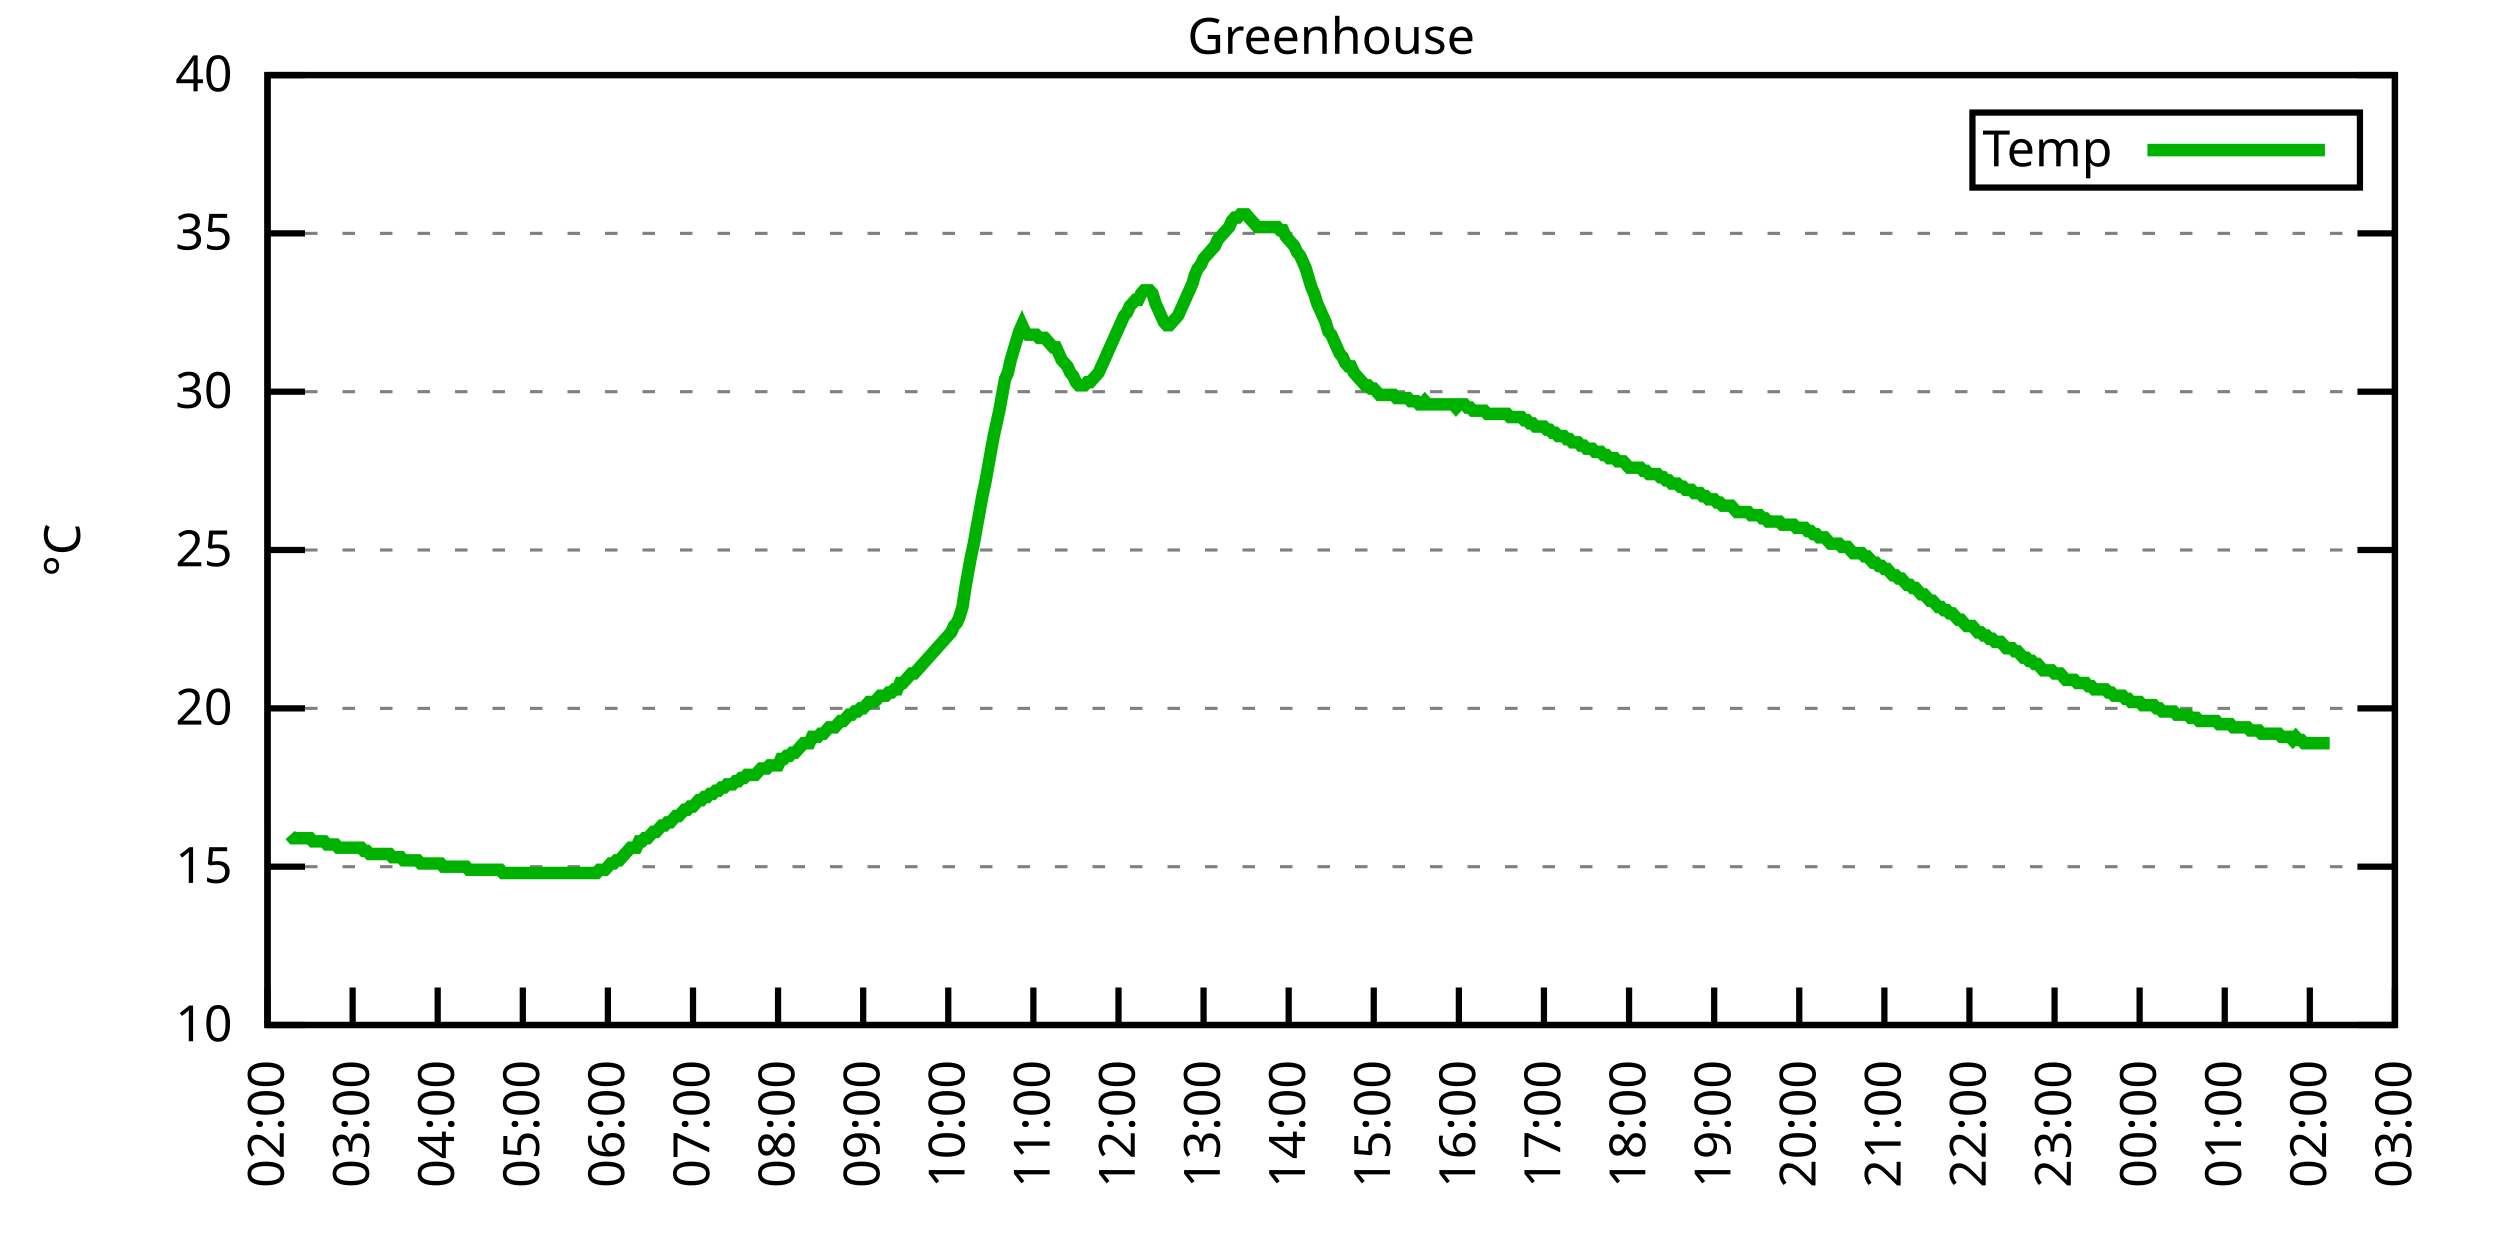
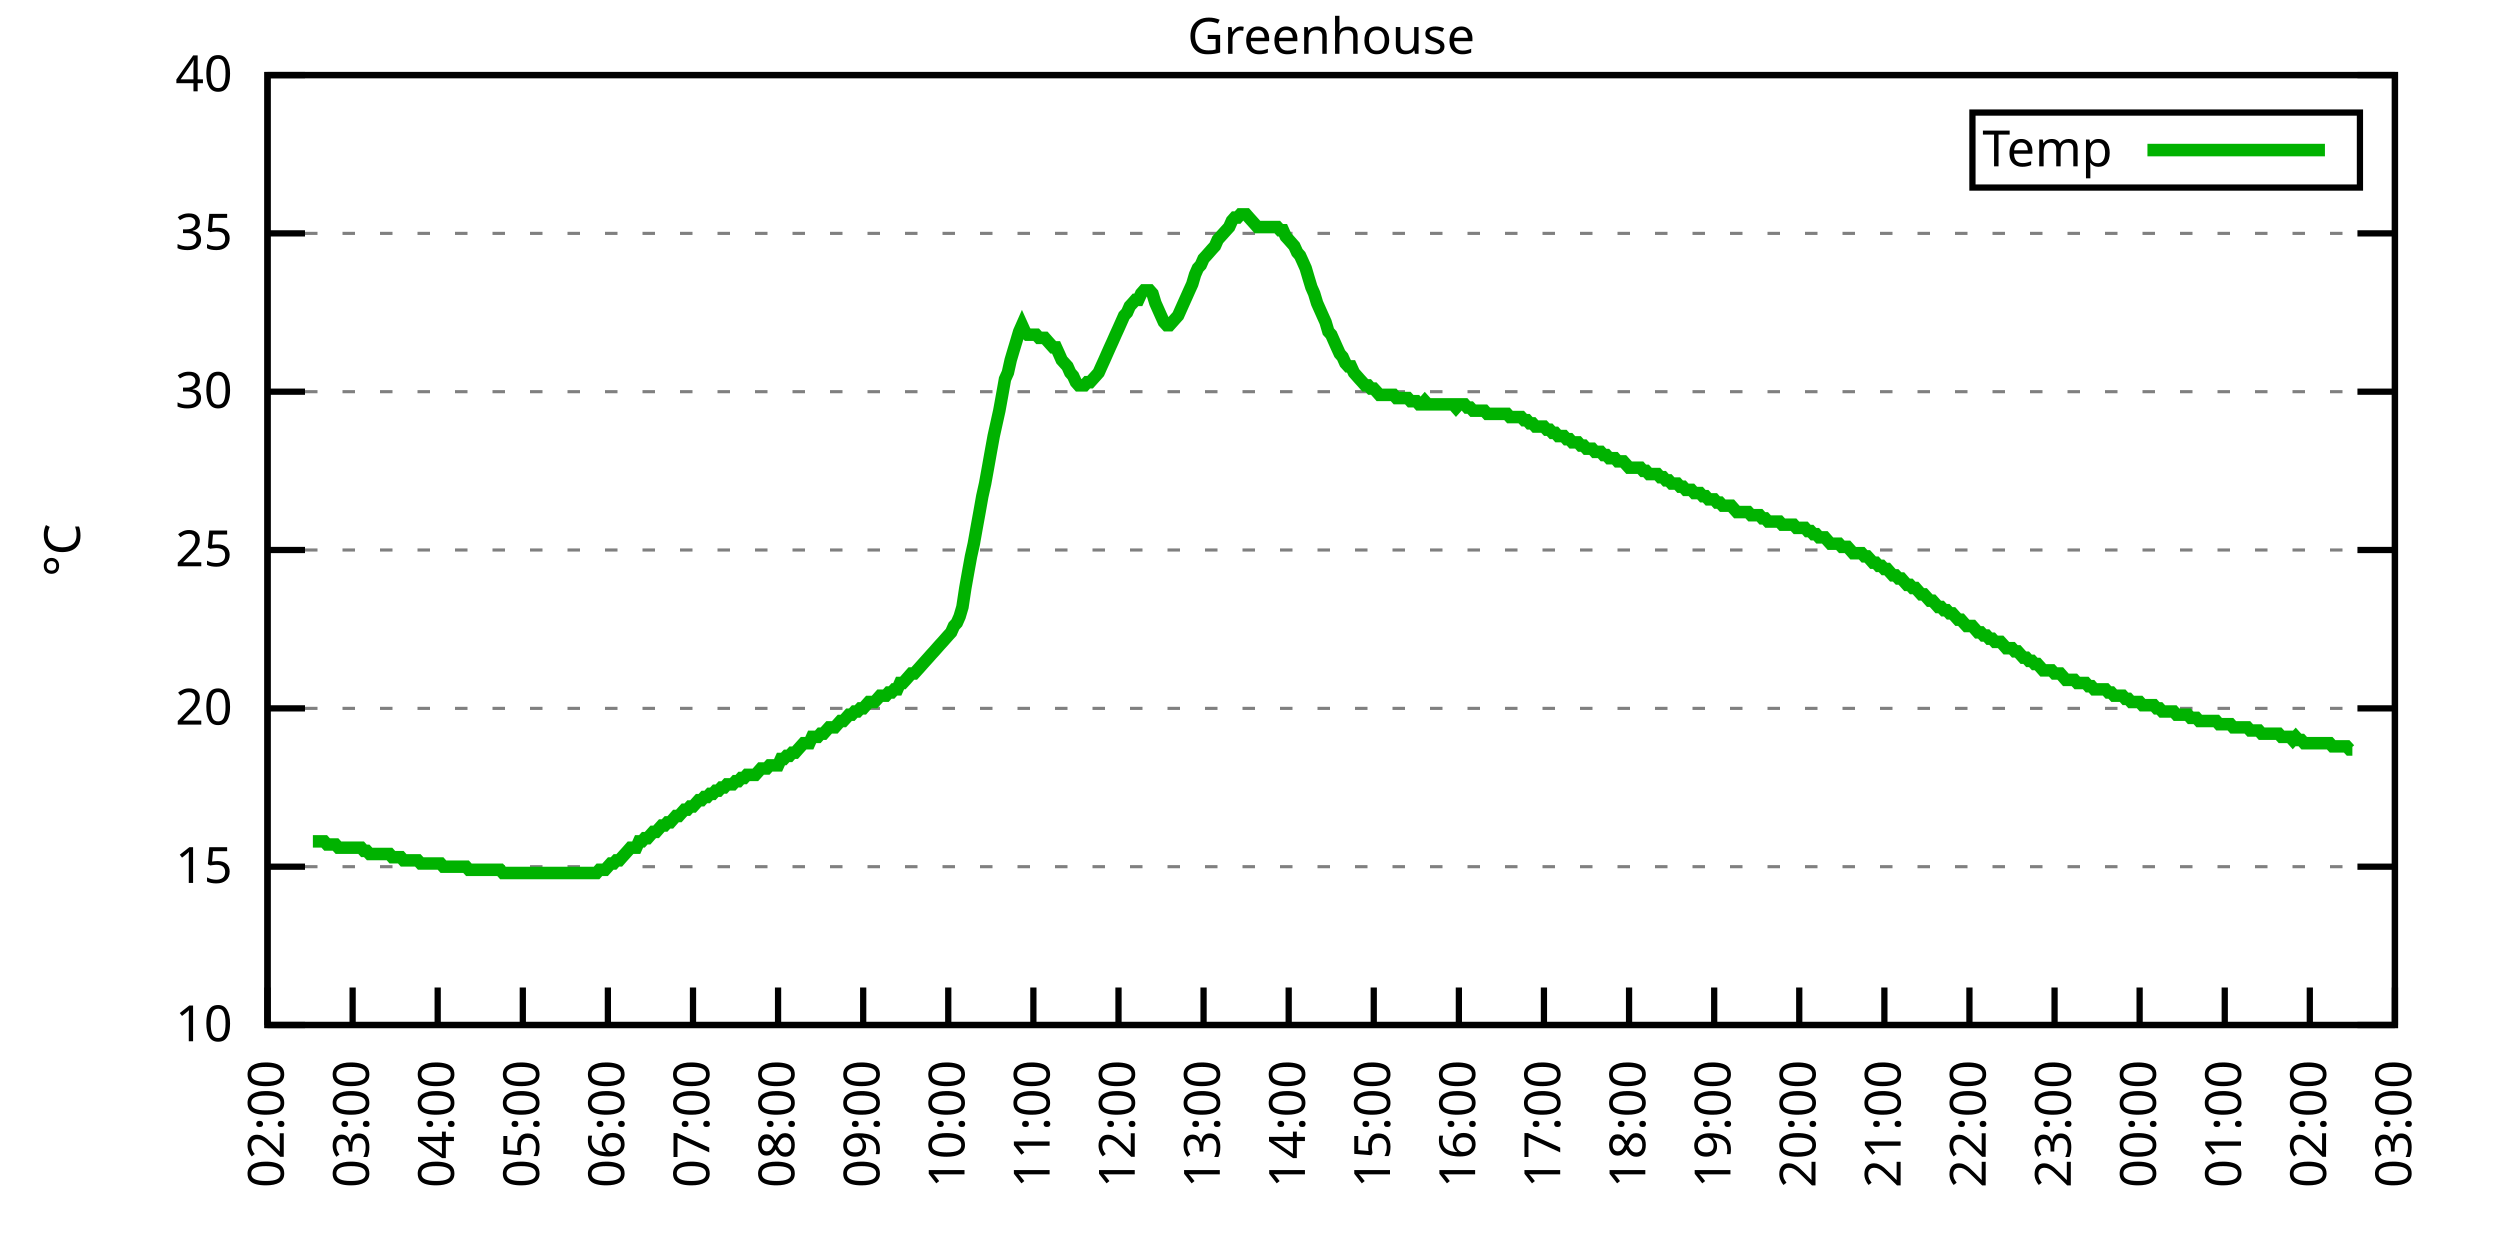
<svg xmlns="http://www.w3.org/2000/svg" xmlns:xlink="http://www.w3.org/1999/xlink" width="400" height="200" viewBox="0 0 400 200">
  <g id="gnuplot_canvas">
    <rect x="0" y="0" width="400" height="200" fill="none" />
    <defs>
      <circle id="gpDot" r="0.5" stroke-width="0.5" stroke="currentColor" />
      <path id="gpPt0" stroke-width="0.333" stroke="currentColor" d="M-1,0 h2 M0,-1 v2" />
      <path id="gpPt1" stroke-width="0.333" stroke="currentColor" d="M-1,-1 L1,1 M1,-1 L-1,1" />
      <path id="gpPt2" stroke-width="0.333" stroke="currentColor" d="M-1,0 L1,0 M0,-1 L0,1 M-1,-1 L1,1 M-1,1 L1,-1" />
      <rect id="gpPt3" stroke-width="0.333" stroke="currentColor" x="-1" y="-1" width="2" height="2" />
      <rect id="gpPt4" stroke-width="0.333" stroke="currentColor" fill="currentColor" x="-1" y="-1" width="2" height="2" />
      <circle id="gpPt5" stroke-width="0.333" stroke="currentColor" cx="0" cy="0" r="1" />
      <use xlink:href="#gpPt5" id="gpPt6" fill="currentColor" stroke="none" />
      <path id="gpPt7" stroke-width="0.333" stroke="currentColor" d="M0,-1.33 L-1.33,0.67 L1.33,0.67 z" />
      <use xlink:href="#gpPt7" id="gpPt8" fill="currentColor" stroke="none" />
      <use xlink:href="#gpPt7" id="gpPt9" stroke="currentColor" transform="rotate(180)" />
      <use xlink:href="#gpPt9" id="gpPt10" fill="currentColor" stroke="none" />
      <use xlink:href="#gpPt3" id="gpPt11" stroke="currentColor" transform="rotate(45)" />
      <use xlink:href="#gpPt11" id="gpPt12" fill="currentColor" stroke="none" />
      <path id="gpPt13" stroke-width="0.333" stroke="currentColor" d="M0,1.330 L1.265,0.411 L0.782,-1.067 L-0.782,-1.076 L-1.265,0.411 z" />
      <use xlink:href="#gpPt13" id="gpPt14" fill="currentColor" stroke="none" />
      <filter id="textbox" filterUnits="objectBoundingBox" x="0" y="0" height="1" width="1">
        <feFlood flood-color="white" flood-opacity="1" result="bgnd" />
        <feComposite in="SourceGraphic" in2="bgnd" operator="atop" />
      </filter>
      <filter id="greybox" filterUnits="objectBoundingBox" x="0" y="0" height="1" width="1">
        <feFlood flood-color="lightgrey" flood-opacity="1" result="grey" />
        <feComposite in="SourceGraphic" in2="grey" operator="atop" />
      </filter>
    </defs>
    <g fill="none" color="white" stroke="currentColor" stroke-width="1.00" stroke-linecap="butt" stroke-linejoin="miter">
</g>
    <g fill="none" color="black" stroke="currentColor" stroke-width="1.00" stroke-linecap="butt" stroke-linejoin="miter">
      <g stroke="none" shape-rendering="crispEdges">
        <polygon fill="rgb(255, 255, 255)" points="42.80,164.00 383.18,164.00 383.18,12.02 42.80,12.02 " />
      </g>
    </g>
    <g fill="none" color="black" stroke="currentColor" stroke-width="1.00" stroke-linecap="butt" stroke-linejoin="miter">
</g>
    <g fill="none" color="black" stroke="black" stroke-width="0.50" stroke-linecap="butt" stroke-linejoin="miter">
</g>
    <g fill="none" color="gray" stroke="currentColor" stroke-width="0.50" stroke-linecap="butt" stroke-linejoin="miter">
      <path stroke="gray" stroke-dasharray="2,4" class="gridline" d="M42.80,164.00 L383.19,164.00  " />
    </g>
    <g fill="none" color="gray" stroke="gray" stroke-width="1.00" stroke-linecap="butt" stroke-linejoin="miter">
</g>
    <g fill="none" color="black" stroke="currentColor" stroke-width="1.00" stroke-linecap="butt" stroke-linejoin="miter">
      <path stroke="black" d="M42.80,164.00 L48.80,164.00 M383.19,164.00 L377.19,164.00  " />
      <g transform="translate(37.20,166.60)" stroke="none" fill="black" font-family="Sans" font-size="8.00" text-anchor="end">
        <text>
          <tspan font-family="Sans"> 10</tspan>
        </text>
      </g>
    </g>
    <g fill="none" color="black" stroke="currentColor" stroke-width="1.00" stroke-linecap="butt" stroke-linejoin="miter">
</g>
    <g fill="none" color="black" stroke="black" stroke-width="0.50" stroke-linecap="butt" stroke-linejoin="miter">
</g>
    <g fill="none" color="gray" stroke="currentColor" stroke-width="0.50" stroke-linecap="butt" stroke-linejoin="miter">
      <path stroke="gray" stroke-dasharray="2,4" class="gridline" d="M42.80,138.67 L383.19,138.67  " />
    </g>
    <g fill="none" color="gray" stroke="gray" stroke-width="1.00" stroke-linecap="butt" stroke-linejoin="miter">
</g>
    <g fill="none" color="black" stroke="currentColor" stroke-width="1.00" stroke-linecap="butt" stroke-linejoin="miter">
      <path stroke="black" d="M42.80,138.67 L48.80,138.67 M383.19,138.67 L377.19,138.67  " />
      <g transform="translate(37.20,141.27)" stroke="none" fill="black" font-family="Sans" font-size="8.00" text-anchor="end">
        <text>
          <tspan font-family="Sans"> 15</tspan>
        </text>
      </g>
    </g>
    <g fill="none" color="black" stroke="currentColor" stroke-width="1.00" stroke-linecap="butt" stroke-linejoin="miter">
</g>
    <g fill="none" color="black" stroke="black" stroke-width="0.50" stroke-linecap="butt" stroke-linejoin="miter">
</g>
    <g fill="none" color="gray" stroke="currentColor" stroke-width="0.50" stroke-linecap="butt" stroke-linejoin="miter">
      <path stroke="gray" stroke-dasharray="2,4" class="gridline" d="M42.80,113.34 L383.19,113.34  " />
    </g>
    <g fill="none" color="gray" stroke="gray" stroke-width="1.00" stroke-linecap="butt" stroke-linejoin="miter">
</g>
    <g fill="none" color="black" stroke="currentColor" stroke-width="1.00" stroke-linecap="butt" stroke-linejoin="miter">
      <path stroke="black" d="M42.80,113.34 L48.80,113.34 M383.19,113.34 L377.19,113.34  " />
      <g transform="translate(37.20,115.94)" stroke="none" fill="black" font-family="Sans" font-size="8.00" text-anchor="end">
        <text>
          <tspan font-family="Sans"> 20</tspan>
        </text>
      </g>
    </g>
    <g fill="none" color="black" stroke="currentColor" stroke-width="1.00" stroke-linecap="butt" stroke-linejoin="miter">
</g>
    <g fill="none" color="black" stroke="black" stroke-width="0.50" stroke-linecap="butt" stroke-linejoin="miter">
</g>
    <g fill="none" color="gray" stroke="currentColor" stroke-width="0.50" stroke-linecap="butt" stroke-linejoin="miter">
      <path stroke="gray" stroke-dasharray="2,4" class="gridline" d="M42.80,88.00 L383.19,88.00  " />
    </g>
    <g fill="none" color="gray" stroke="gray" stroke-width="1.00" stroke-linecap="butt" stroke-linejoin="miter">
</g>
    <g fill="none" color="black" stroke="currentColor" stroke-width="1.00" stroke-linecap="butt" stroke-linejoin="miter">
      <path stroke="black" d="M42.80,88.00 L48.80,88.00 M383.19,88.00 L377.19,88.00  " />
      <g transform="translate(37.20,90.60)" stroke="none" fill="black" font-family="Sans" font-size="8.00" text-anchor="end">
        <text>
          <tspan font-family="Sans"> 25</tspan>
        </text>
      </g>
    </g>
    <g fill="none" color="black" stroke="currentColor" stroke-width="1.00" stroke-linecap="butt" stroke-linejoin="miter">
</g>
    <g fill="none" color="black" stroke="black" stroke-width="0.50" stroke-linecap="butt" stroke-linejoin="miter">
</g>
    <g fill="none" color="gray" stroke="currentColor" stroke-width="0.50" stroke-linecap="butt" stroke-linejoin="miter">
      <path stroke="gray" stroke-dasharray="2,4" class="gridline" d="M42.80,62.67 L383.19,62.67  " />
    </g>
    <g fill="none" color="gray" stroke="gray" stroke-width="1.00" stroke-linecap="butt" stroke-linejoin="miter">
</g>
    <g fill="none" color="black" stroke="currentColor" stroke-width="1.00" stroke-linecap="butt" stroke-linejoin="miter">
      <path stroke="black" d="M42.80,62.67 L48.80,62.67 M383.19,62.67 L377.19,62.67  " />
      <g transform="translate(37.20,65.27)" stroke="none" fill="black" font-family="Sans" font-size="8.00" text-anchor="end">
        <text>
          <tspan font-family="Sans"> 30</tspan>
        </text>
      </g>
    </g>
    <g fill="none" color="black" stroke="currentColor" stroke-width="1.00" stroke-linecap="butt" stroke-linejoin="miter">
</g>
    <g fill="none" color="black" stroke="black" stroke-width="0.50" stroke-linecap="butt" stroke-linejoin="miter">
</g>
    <g fill="none" color="gray" stroke="currentColor" stroke-width="0.50" stroke-linecap="butt" stroke-linejoin="miter">
      <path stroke="gray" stroke-dasharray="2,4" class="gridline" d="M42.80,37.34 L383.19,37.34  " />
    </g>
    <g fill="none" color="gray" stroke="gray" stroke-width="1.00" stroke-linecap="butt" stroke-linejoin="miter">
</g>
    <g fill="none" color="black" stroke="currentColor" stroke-width="1.00" stroke-linecap="butt" stroke-linejoin="miter">
      <path stroke="black" d="M42.80,37.34 L48.80,37.34 M383.19,37.34 L377.19,37.34  " />
      <g transform="translate(37.20,39.94)" stroke="none" fill="black" font-family="Sans" font-size="8.00" text-anchor="end">
        <text>
          <tspan font-family="Sans"> 35</tspan>
        </text>
      </g>
    </g>
    <g fill="none" color="black" stroke="currentColor" stroke-width="1.00" stroke-linecap="butt" stroke-linejoin="miter">
</g>
    <g fill="none" color="black" stroke="black" stroke-width="0.50" stroke-linecap="butt" stroke-linejoin="miter">
</g>
    <g fill="none" color="gray" stroke="currentColor" stroke-width="0.50" stroke-linecap="butt" stroke-linejoin="miter">
      <path stroke="gray" stroke-dasharray="2,4" class="gridline" d="M42.80,12.01 L383.19,12.01  " />
    </g>
    <g fill="none" color="gray" stroke="gray" stroke-width="1.00" stroke-linecap="butt" stroke-linejoin="miter">
</g>
    <g fill="none" color="black" stroke="currentColor" stroke-width="1.00" stroke-linecap="butt" stroke-linejoin="miter">
      <path stroke="black" d="M42.80,12.01 L48.80,12.01 M383.19,12.01 L377.19,12.01  " />
      <g transform="translate(37.20,14.61)" stroke="none" fill="black" font-family="Sans" font-size="8.00" text-anchor="end">
        <text>
          <tspan font-family="Sans"> 40</tspan>
        </text>
      </g>
    </g>
    <g fill="none" color="black" stroke="currentColor" stroke-width="1.00" stroke-linecap="butt" stroke-linejoin="miter">
      <path stroke="black" d="M42.80,164.00 L42.80,158.00  " />
      <g transform="translate(45.40,169.60) rotate(270.00)" stroke="none" fill="black" font-family="Sans" font-size="8.00" text-anchor="end">
        <text>
          <tspan font-family="Sans">02:00</tspan>
        </text>
      </g>
    </g>
    <g fill="none" color="black" stroke="currentColor" stroke-width="1.00" stroke-linecap="butt" stroke-linejoin="miter">
      <path stroke="black" d="M56.42,164.00 L56.42,158.00  " />
      <g transform="translate(59.02,169.60) rotate(270.00)" stroke="none" fill="black" font-family="Sans" font-size="8.00" text-anchor="end">
        <text>
          <tspan font-family="Sans">03:00</tspan>
        </text>
      </g>
    </g>
    <g fill="none" color="black" stroke="currentColor" stroke-width="1.00" stroke-linecap="butt" stroke-linejoin="miter">
      <path stroke="black" d="M70.03,164.00 L70.03,158.00  " />
      <g transform="translate(72.63,169.60) rotate(270.00)" stroke="none" fill="black" font-family="Sans" font-size="8.00" text-anchor="end">
        <text>
          <tspan font-family="Sans">04:00</tspan>
        </text>
      </g>
    </g>
    <g fill="none" color="black" stroke="currentColor" stroke-width="1.00" stroke-linecap="butt" stroke-linejoin="miter">
      <path stroke="black" d="M83.65,164.00 L83.65,158.00  " />
      <g transform="translate(86.25,169.60) rotate(270.00)" stroke="none" fill="black" font-family="Sans" font-size="8.00" text-anchor="end">
        <text>
          <tspan font-family="Sans">05:00</tspan>
        </text>
      </g>
    </g>
    <g fill="none" color="black" stroke="currentColor" stroke-width="1.00" stroke-linecap="butt" stroke-linejoin="miter">
      <path stroke="black" d="M97.26,164.00 L97.26,158.00  " />
      <g transform="translate(99.86,169.60) rotate(270.00)" stroke="none" fill="black" font-family="Sans" font-size="8.00" text-anchor="end">
        <text>
          <tspan font-family="Sans">06:00</tspan>
        </text>
      </g>
    </g>
    <g fill="none" color="black" stroke="currentColor" stroke-width="1.00" stroke-linecap="butt" stroke-linejoin="miter">
      <path stroke="black" d="M110.88,164.00 L110.88,158.00  " />
      <g transform="translate(113.48,169.60) rotate(270.00)" stroke="none" fill="black" font-family="Sans" font-size="8.00" text-anchor="end">
        <text>
          <tspan font-family="Sans">07:00</tspan>
        </text>
      </g>
    </g>
    <g fill="none" color="black" stroke="currentColor" stroke-width="1.00" stroke-linecap="butt" stroke-linejoin="miter">
      <path stroke="black" d="M124.49,164.00 L124.49,158.00  " />
      <g transform="translate(127.09,169.60) rotate(270.00)" stroke="none" fill="black" font-family="Sans" font-size="8.00" text-anchor="end">
        <text>
          <tspan font-family="Sans">08:00</tspan>
        </text>
      </g>
    </g>
    <g fill="none" color="black" stroke="currentColor" stroke-width="1.00" stroke-linecap="butt" stroke-linejoin="miter">
      <path stroke="black" d="M138.11,164.00 L138.11,158.00  " />
      <g transform="translate(140.71,169.60) rotate(270.00)" stroke="none" fill="black" font-family="Sans" font-size="8.00" text-anchor="end">
        <text>
          <tspan font-family="Sans">09:00</tspan>
        </text>
      </g>
    </g>
    <g fill="none" color="black" stroke="currentColor" stroke-width="1.00" stroke-linecap="butt" stroke-linejoin="miter">
      <path stroke="black" d="M151.72,164.00 L151.72,158.00  " />
      <g transform="translate(154.32,169.60) rotate(270.00)" stroke="none" fill="black" font-family="Sans" font-size="8.00" text-anchor="end">
        <text>
          <tspan font-family="Sans">10:00</tspan>
        </text>
      </g>
    </g>
    <g fill="none" color="black" stroke="currentColor" stroke-width="1.00" stroke-linecap="butt" stroke-linejoin="miter">
      <path stroke="black" d="M165.34,164.00 L165.34,158.00  " />
      <g transform="translate(167.94,169.60) rotate(270.00)" stroke="none" fill="black" font-family="Sans" font-size="8.00" text-anchor="end">
        <text>
          <tspan font-family="Sans">11:00</tspan>
        </text>
      </g>
    </g>
    <g fill="none" color="black" stroke="currentColor" stroke-width="1.00" stroke-linecap="butt" stroke-linejoin="miter">
      <path stroke="black" d="M178.96,164.00 L178.96,158.00  " />
      <g transform="translate(181.56,169.60) rotate(270.00)" stroke="none" fill="black" font-family="Sans" font-size="8.00" text-anchor="end">
        <text>
          <tspan font-family="Sans">12:00</tspan>
        </text>
      </g>
    </g>
    <g fill="none" color="black" stroke="currentColor" stroke-width="1.00" stroke-linecap="butt" stroke-linejoin="miter">
      <path stroke="black" d="M192.57,164.00 L192.57,158.00  " />
      <g transform="translate(195.17,169.60) rotate(270.00)" stroke="none" fill="black" font-family="Sans" font-size="8.00" text-anchor="end">
        <text>
          <tspan font-family="Sans">13:00</tspan>
        </text>
      </g>
    </g>
    <g fill="none" color="black" stroke="currentColor" stroke-width="1.00" stroke-linecap="butt" stroke-linejoin="miter">
      <path stroke="black" d="M206.19,164.00 L206.19,158.00  " />
      <g transform="translate(208.79,169.60) rotate(270.00)" stroke="none" fill="black" font-family="Sans" font-size="8.00" text-anchor="end">
        <text>
          <tspan font-family="Sans">14:00</tspan>
        </text>
      </g>
    </g>
    <g fill="none" color="black" stroke="currentColor" stroke-width="1.00" stroke-linecap="butt" stroke-linejoin="miter">
      <path stroke="black" d="M219.80,164.00 L219.80,158.00  " />
      <g transform="translate(222.40,169.60) rotate(270.00)" stroke="none" fill="black" font-family="Sans" font-size="8.00" text-anchor="end">
        <text>
          <tspan font-family="Sans">15:00</tspan>
        </text>
      </g>
    </g>
    <g fill="none" color="black" stroke="currentColor" stroke-width="1.00" stroke-linecap="butt" stroke-linejoin="miter">
      <path stroke="black" d="M233.42,164.00 L233.42,158.00  " />
      <g transform="translate(236.02,169.60) rotate(270.00)" stroke="none" fill="black" font-family="Sans" font-size="8.00" text-anchor="end">
        <text>
          <tspan font-family="Sans">16:00</tspan>
        </text>
      </g>
    </g>
    <g fill="none" color="black" stroke="currentColor" stroke-width="1.00" stroke-linecap="butt" stroke-linejoin="miter">
      <path stroke="black" d="M247.03,164.00 L247.03,158.00  " />
      <g transform="translate(249.63,169.60) rotate(270.00)" stroke="none" fill="black" font-family="Sans" font-size="8.00" text-anchor="end">
        <text>
          <tspan font-family="Sans">17:00</tspan>
        </text>
      </g>
    </g>
    <g fill="none" color="black" stroke="currentColor" stroke-width="1.00" stroke-linecap="butt" stroke-linejoin="miter">
      <path stroke="black" d="M260.65,164.00 L260.65,158.00  " />
      <g transform="translate(263.25,169.60) rotate(270.00)" stroke="none" fill="black" font-family="Sans" font-size="8.00" text-anchor="end">
        <text>
          <tspan font-family="Sans">18:00</tspan>
        </text>
      </g>
    </g>
    <g fill="none" color="black" stroke="currentColor" stroke-width="1.00" stroke-linecap="butt" stroke-linejoin="miter">
      <path stroke="black" d="M274.27,164.00 L274.27,158.00  " />
      <g transform="translate(276.87,169.60) rotate(270.00)" stroke="none" fill="black" font-family="Sans" font-size="8.00" text-anchor="end">
        <text>
          <tspan font-family="Sans">19:00</tspan>
        </text>
      </g>
    </g>
    <g fill="none" color="black" stroke="currentColor" stroke-width="1.00" stroke-linecap="butt" stroke-linejoin="miter">
      <path stroke="black" d="M287.88,164.00 L287.88,158.00  " />
      <g transform="translate(290.48,169.60) rotate(270.00)" stroke="none" fill="black" font-family="Sans" font-size="8.00" text-anchor="end">
        <text>
          <tspan font-family="Sans">20:00</tspan>
        </text>
      </g>
    </g>
    <g fill="none" color="black" stroke="currentColor" stroke-width="1.00" stroke-linecap="butt" stroke-linejoin="miter">
      <path stroke="black" d="M301.50,164.00 L301.50,158.00  " />
      <g transform="translate(304.10,169.60) rotate(270.00)" stroke="none" fill="black" font-family="Sans" font-size="8.00" text-anchor="end">
        <text>
          <tspan font-family="Sans">21:00</tspan>
        </text>
      </g>
    </g>
    <g fill="none" color="black" stroke="currentColor" stroke-width="1.00" stroke-linecap="butt" stroke-linejoin="miter">
      <path stroke="black" d="M315.11,164.00 L315.11,158.00  " />
      <g transform="translate(317.71,169.60) rotate(270.00)" stroke="none" fill="black" font-family="Sans" font-size="8.00" text-anchor="end">
        <text>
          <tspan font-family="Sans">22:00</tspan>
        </text>
      </g>
    </g>
    <g fill="none" color="black" stroke="currentColor" stroke-width="1.00" stroke-linecap="butt" stroke-linejoin="miter">
      <path stroke="black" d="M328.73,164.00 L328.73,158.00  " />
      <g transform="translate(331.33,169.60) rotate(270.00)" stroke="none" fill="black" font-family="Sans" font-size="8.00" text-anchor="end">
        <text>
          <tspan font-family="Sans">23:00</tspan>
        </text>
      </g>
    </g>
    <g fill="none" color="black" stroke="currentColor" stroke-width="1.00" stroke-linecap="butt" stroke-linejoin="miter">
      <path stroke="black" d="M342.34,164.00 L342.34,158.00  " />
      <g transform="translate(344.94,169.60) rotate(270.00)" stroke="none" fill="black" font-family="Sans" font-size="8.00" text-anchor="end">
        <text>
          <tspan font-family="Sans">00:00</tspan>
        </text>
      </g>
    </g>
    <g fill="none" color="black" stroke="currentColor" stroke-width="1.00" stroke-linecap="butt" stroke-linejoin="miter">
      <path stroke="black" d="M355.96,164.00 L355.96,158.00  " />
      <g transform="translate(358.56,169.60) rotate(270.00)" stroke="none" fill="black" font-family="Sans" font-size="8.00" text-anchor="end">
        <text>
          <tspan font-family="Sans">01:00</tspan>
        </text>
      </g>
    </g>
    <g fill="none" color="black" stroke="currentColor" stroke-width="1.00" stroke-linecap="butt" stroke-linejoin="miter">
      <path stroke="black" d="M369.57,164.00 L369.57,158.00  " />
      <g transform="translate(372.17,169.60) rotate(270.00)" stroke="none" fill="black" font-family="Sans" font-size="8.00" text-anchor="end">
        <text>
          <tspan font-family="Sans">02:00</tspan>
        </text>
      </g>
    </g>
    <g fill="none" color="black" stroke="currentColor" stroke-width="1.00" stroke-linecap="butt" stroke-linejoin="miter">
      <path stroke="black" d="M383.19,164.00 L383.19,158.00  " />
      <g transform="translate(385.79,169.60) rotate(270.00)" stroke="none" fill="black" font-family="Sans" font-size="8.00" text-anchor="end">
        <text>
          <tspan font-family="Sans">03:00</tspan>
        </text>
      </g>
    </g>
    <g fill="none" color="black" stroke="currentColor" stroke-width="1.00" stroke-linecap="butt" stroke-linejoin="miter">
</g>
    <g fill="none" color="black" stroke="currentColor" stroke-width="1.00" stroke-linecap="butt" stroke-linejoin="miter">
      <path stroke="black" d="M42.80,12.01 L42.80,164.00 L383.19,164.00 L383.19,12.01 L42.80,12.01 Z  " />
    </g>
    <g fill="none" color="black" stroke="currentColor" stroke-width="1.00" stroke-linecap="butt" stroke-linejoin="miter">
</g>
    <g fill="none" color="black" stroke="currentColor" stroke-width="1.00" stroke-linecap="butt" stroke-linejoin="miter">
      <path stroke="black" d="M315.59,30.01 L315.59,18.01 L377.59,18.01 L377.59,30.01 L315.59,30.01 Z  " />
    </g>
    <g id="Greenhouse_plot_1">
      <g fill="none" color="white" stroke="black" stroke-width="2.00" stroke-linecap="butt" stroke-linejoin="miter">
</g>
      <g fill="none" color="black" stroke="currentColor" stroke-width="2.00" stroke-linecap="butt" stroke-linejoin="miter">
        <g transform="translate(337.99,26.61)" stroke="none" fill="black" font-family="Sans" font-size="8.00" text-anchor="end">
          <text>
            <tspan font-family="Sans">Temp</tspan>
          </text>
        </g>
      </g>
      <g fill="none" color="black" stroke="currentColor" stroke-width="2.00" stroke-linecap="butt" stroke-linejoin="miter">
-         <path stroke="rgb(  0, 178,   0)" d="M343.59,24.01 L371.99,24.01 M46.43,133.60 L46.88,134.11 L47.34,134.11 L47.79,134.11 L48.25,134.11 L48.70,134.11   L49.15,134.11 L49.61,134.11 L50.06,134.62 L50.52,134.62 L50.97,134.62 L51.42,134.62 L51.88,134.62 L52.33,135.12   L52.78,135.12 L53.24,135.12 L53.69,135.12 L54.15,135.63 L54.60,135.63 L55.05,135.63 L55.51,135.63 L55.96,135.63   L56.42,135.63 L56.87,135.63 L57.32,135.63 L57.78,135.63 L58.23,136.14 L58.68,136.14 L59.14,136.64 L59.59,136.64   L60.05,136.64 L60.50,136.64 L60.95,136.64 L61.41,136.64 L61.86,136.64 L62.32,136.64 L62.77,137.15 L63.22,137.15   L63.68,137.15 L64.13,137.15 L64.58,137.66 L65.04,137.66 L65.49,137.66 L65.95,137.66 L66.40,137.66 L66.85,137.66   L67.31,138.16 L67.76,138.16 L68.22,138.16 L68.67,138.16 L69.12,138.16 L69.58,138.16 L70.03,138.16 L70.49,138.16   L70.94,138.67 L71.39,138.67 L71.85,138.67 L72.30,138.67 L72.75,138.67 L73.21,138.67 L73.66,138.67 L74.12,138.67   L74.57,138.67 L75.02,139.17 L75.48,139.17 L75.93,139.17 L76.39,139.17 L76.84,139.17 L77.29,139.17 L77.75,139.17   L78.20,139.17 L78.65,139.17 L79.11,139.17 L79.56,139.17 L80.02,139.17 L80.47,139.68 L80.92,139.68 L81.38,139.68   L81.83,139.68 L82.29,139.68 L82.74,139.68 L83.19,139.68 L83.65,139.68 L84.10,139.68 L84.55,139.68 L85.01,139.68   L85.46,139.68 L85.92,139.68 L86.37,139.68 L86.82,139.68 L87.28,139.68 L87.73,139.68 L88.19,139.68 L88.64,139.68   L89.09,139.68 L89.55,139.68 L90.00,139.68 L90.45,139.68 L90.91,139.68 L91.36,139.68 L91.82,139.68 L92.27,139.68   L92.72,139.68 L93.18,139.68 L93.63,139.68 L94.09,139.68 L94.54,139.68 L94.99,139.68 L95.45,139.68 L95.90,139.17   L96.35,139.17 L96.81,139.17 L97.26,138.67 L97.72,138.16 L98.17,138.16 L98.62,137.66 L99.08,137.66 L99.53,137.15   L99.99,136.64 L100.44,136.14 L100.89,135.63 L101.35,135.63 L101.80,135.63 L102.25,134.62 L102.71,134.62 L103.16,134.11   L103.62,134.11 L104.07,133.60 L104.52,133.10 L104.98,133.10 L105.43,132.59 L105.89,132.08 L106.34,132.08 L106.79,131.58   L107.25,131.58 L107.70,131.07 L108.15,130.56 L108.61,130.56 L109.06,130.06 L109.52,129.55 L109.97,129.55 L110.42,129.04   L110.88,129.04 L111.33,128.54 L111.79,128.03 L112.24,128.03 L112.69,127.52 L113.15,127.52 L113.60,127.02 L114.05,127.02   L114.51,126.51 L114.96,126.51 L115.42,126.00 L115.87,126.00 L116.32,125.50 L116.78,125.50 L117.23,125.50 L117.69,124.99   L118.14,124.99 L118.59,124.48 L119.05,124.48 L119.50,123.98 L119.96,123.98 L120.41,123.98 L120.86,123.98 L121.32,123.47   L121.77,122.96 L122.22,122.96 L122.68,122.96 L123.13,122.46 L123.59,122.46 L124.04,122.46 L124.49,122.46 L124.95,121.44   L125.40,121.44 L125.86,120.94 L126.31,120.94 L126.76,120.43 L127.22,120.43 L127.67,119.92 L128.12,119.42 L128.58,118.91   L129.03,118.91 L129.49,118.91 L129.94,117.90 L130.39,117.90 L130.85,117.90 L131.30,117.39 L131.76,117.39 L132.21,116.88   L132.66,116.38 L133.12,116.38 L133.57,116.38 L134.02,115.87 L134.48,115.36 L134.93,115.36 L135.39,114.86 L135.84,114.35   L136.29,114.35 L136.75,113.84 L137.20,113.84 L137.66,113.34 L138.11,113.34 L138.56,112.83 L139.02,112.32 L139.47,112.32   L139.92,112.32 L140.38,111.82 L140.83,111.31 L141.29,111.31 L141.74,111.31 L142.19,110.80 L142.65,110.80 L143.10,110.30   L143.56,110.30 L144.01,109.28 L144.46,109.28 L144.92,108.78 L145.37,108.27 L145.82,107.76 L146.28,107.76 L146.73,107.26   L147.19,106.75 L147.64,106.24 L148.09,105.74 L148.55,105.23 L149.00,104.72 L149.46,104.22 L149.91,103.71 L150.36,103.20   L150.82,102.70 L151.27,102.19 L151.72,101.68 L152.18,101.18 L152.63,100.16 L153.09,99.66 L153.54,98.64 L153.99,97.12   L154.45,94.08 L154.90,91.55 L155.36,89.02 L155.81,86.99 L156.26,84.46 L156.72,81.93 L157.17,79.39 L157.62,77.37   L158.08,74.83 L158.53,72.30 L158.99,69.77 L159.44,67.74 L159.89,65.71 L160.35,63.18 L160.80,60.65 L161.26,59.63   L161.71,57.61 L162.16,56.09 L162.62,54.57 L163.07,53.05 L163.52,52.03 L163.98,53.05 L164.43,53.55 L164.89,53.55   L165.34,53.55 L165.79,53.55 L166.25,54.06 L166.70,54.06 L167.16,54.06 L167.61,54.57 L168.06,55.07 L168.52,55.58   L168.97,55.58 L169.43,56.59 L169.88,57.61 L170.33,58.11 L170.79,58.62 L171.24,59.63 L171.69,60.14 L172.15,61.15   L172.60,61.66 L173.06,61.66 L173.51,61.66 L173.96,61.15 L174.42,61.15 L174.87,60.65 L175.33,60.14 L175.78,59.63   L176.23,58.62 L176.69,57.61 L177.14,56.59 L177.59,55.58 L178.05,54.57 L178.50,53.55 L178.96,52.54 L179.41,51.53   L179.86,50.51 L180.32,50.01 L180.77,48.99 L181.23,48.49 L181.68,47.98 L182.13,47.98 L182.59,46.97 L183.04,46.46   L183.49,46.46 L183.95,46.46 L184.40,46.97 L184.86,48.49 L185.31,49.50 L185.76,50.51 L186.22,51.53 L186.67,52.03   L187.13,52.03 L187.58,51.53 L188.03,51.02 L188.49,50.51 L188.94,49.50 L189.39,48.49 L189.85,47.47 L190.30,46.46   L190.76,45.45 L191.21,43.93 L191.66,42.91 L192.12,42.41 L192.57,41.39 L193.03,40.89 L193.48,40.38 L193.93,39.87   L194.39,39.37 L194.84,38.35 L195.29,37.85 L195.75,37.34 L196.20,36.84 L196.66,36.33 L197.11,35.32 L197.56,34.81   L198.02,34.81 L198.47,34.30 L198.93,34.30 L199.38,34.30 L199.83,34.81 L200.29,35.32 L200.74,35.82 L201.19,36.33   L201.65,36.33 L202.10,36.33 L202.56,36.33 L203.01,36.33 L203.46,36.33 L203.92,36.33 L204.37,36.33 L204.83,36.84   L205.28,36.84 L205.73,37.85 L206.19,38.35 L206.64,38.86 L207.09,39.37 L207.55,40.38 L208.00,40.89 L208.46,41.90   L208.91,42.91 L209.36,44.43 L209.82,45.95 L210.27,46.97 L210.73,48.49 L211.18,49.50 L211.63,50.51 L212.09,51.53   L212.54,53.05 L213.00,53.55 L213.45,54.57 L213.90,55.58 L214.36,56.59 L214.81,57.10 L215.26,58.11 L215.72,58.62   L216.17,58.62 L216.63,59.63 L217.08,60.14 L217.53,60.65 L217.99,61.15 L218.44,61.66 L218.90,61.66 L219.35,62.17   L219.80,62.17 L220.26,62.67 L220.71,63.18 L221.16,63.18 L221.62,63.18 L222.07,63.18 L222.53,63.18 L222.98,63.18   L223.43,63.69 L223.89,63.69 L224.34,63.69 L224.80,63.69 L225.25,63.69 L225.70,64.19 L226.16,64.19 L226.61,64.19   L227.06,64.70 L227.52,64.70 L227.97,64.19 L228.43,64.70 L228.88,64.70 L229.33,64.70 L229.79,64.70 L230.24,64.70   L230.70,64.70 L231.15,64.70 L231.60,64.70 L232.06,64.70 L232.51,64.70 L232.96,65.21 L233.42,64.70 L233.87,64.70   L234.33,64.70 L234.78,65.21 L235.23,65.21 L235.69,65.71 L236.14,65.71 L236.60,65.71 L237.05,65.71 L237.50,65.71   L237.96,66.22 L238.41,66.22 L238.86,66.22 L239.32,66.22 L239.77,66.22 L240.23,66.22 L240.68,66.22 L241.13,66.22   L241.59,66.73 L242.04,66.73 L242.50,66.73 L242.95,66.73 L243.40,66.73 L243.86,67.23 L244.31,67.23 L244.76,67.74   L245.22,67.74 L245.67,68.25 L246.13,68.25 L246.58,68.25 L247.03,68.25 L247.49,68.75 L247.94,68.75 L248.40,69.26   L248.85,69.26 L249.30,69.77 L249.76,69.77 L250.21,69.77 L250.66,70.27 L251.12,70.27 L251.57,70.78 L252.03,70.78   L252.48,70.78 L252.93,71.29 L253.39,71.29 L253.84,71.79 L254.30,71.79 L254.75,71.79 L255.20,72.30 L255.66,72.30   L256.11,72.30 L256.56,72.81 L257.02,72.81 L257.47,73.31 L257.93,73.31 L258.38,73.31 L258.83,73.82 L259.29,73.82   L259.74,73.82 L260.20,74.33 L260.65,74.83 L261.10,74.83 L261.56,74.83 L262.01,74.83 L262.47,74.83 L262.92,75.34   L263.37,75.34 L263.83,75.85 L264.28,75.85 L264.73,75.85 L265.19,75.85 L265.64,76.35 L266.10,76.35 L266.55,76.86   L267.00,76.86 L267.46,77.37 L267.91,77.37 L268.37,77.37 L268.82,77.87 L269.27,77.87 L269.73,78.38 L270.18,78.38   L270.63,78.38 L271.09,78.89 L271.54,78.89 L272.00,78.89 L272.45,79.39 L272.90,79.39 L273.36,79.90 L273.81,79.90   L274.27,79.90 L274.72,80.41 L275.17,80.41 L275.63,80.91 L276.08,80.91 L276.53,80.91 L276.99,80.91 L277.44,81.42   L277.90,81.93 L278.35,81.93 L278.80,81.93 L279.26,81.93 L279.71,81.93 L280.17,82.43 L280.62,82.43 L281.07,82.43   L281.53,82.43 L281.98,82.94 L282.43,82.94 L282.89,83.45 L283.34,83.45 L283.80,83.45 L284.25,83.45 L284.70,83.45   L285.16,83.95 L285.61,83.95 L286.07,83.95 L286.52,83.95 L286.97,83.95 L287.43,84.46 L287.88,84.46 L288.33,84.46   L288.79,84.46 L289.24,84.97 L289.70,84.97 L290.15,85.47 L290.60,85.47 L291.06,85.98 L291.51,85.98 L291.97,85.98   L292.42,86.49 L292.87,86.99 L293.33,86.99 L293.78,86.99 L294.23,86.99 L294.69,87.50 L295.14,87.50 L295.60,87.50   L296.05,88.00 L296.50,88.51 L296.96,88.51 L297.41,88.51 L297.87,88.51 L298.32,89.02 L298.77,89.02 L299.23,89.52   L299.68,90.03 L300.13,90.03 L300.59,90.54 L301.04,90.54 L301.50,91.04 L301.95,91.04 L302.40,91.55 L302.86,92.06   L303.31,92.06 L303.77,92.56 L304.22,92.56 L304.67,93.07 L305.13,93.58 L305.58,93.58 L306.03,94.08 L306.49,94.08   L306.94,94.59 L307.40,95.10 L307.85,95.10 L308.30,95.60 L308.76,96.11 L309.21,96.11 L309.67,96.62 L310.12,97.12   L310.57,97.12 L311.03,97.63 L311.48,97.63 L311.94,98.14 L312.39,98.14 L312.84,98.64 L313.30,99.15 L313.75,99.15   L314.20,99.66 L314.66,100.16 L315.11,100.16 L315.57,100.16 L316.02,100.67 L316.47,101.18 L316.93,101.18 L317.38,101.68   L317.84,101.68 L318.29,102.19 L318.74,102.19 L319.20,102.70 L319.65,102.70 L320.10,102.70 L320.56,103.20 L321.01,103.71   L321.47,103.71 L321.92,103.71 L322.37,104.22 L322.83,104.22 L323.28,104.72 L323.74,105.23 L324.19,105.23 L324.64,105.74   L325.10,105.74 L325.55,106.24 L326.00,106.24 L326.46,106.75 L326.91,107.26 L327.37,107.26 L327.82,107.26 L328.27,107.26   L328.73,107.76 L329.18,107.76 L329.64,107.76 L330.09,108.27 L330.54,108.78 L331.00,108.78 L331.45,108.78 L331.90,108.78   L332.36,109.28 L332.81,109.28 L333.27,109.28 L333.72,109.28 L334.17,109.79 L334.63,109.79 L335.08,110.30 L335.54,110.30   L335.99,110.30 L336.44,110.30 L336.90,110.30 L337.35,110.80 L337.80,110.80 L338.26,111.31 L338.71,111.31 L339.17,111.31   L339.62,111.31 L340.07,111.82 L340.53,111.82 L340.98,112.32 L341.44,112.32 L341.89,112.32 L342.34,112.32 L342.80,112.83   L343.25,112.83 L343.70,112.83 L344.16,112.83 L344.61,112.83 L345.07,113.34 L345.52,113.34 L345.97,113.84 L346.43,113.84   L346.88,113.84 L347.34,113.84 L347.79,113.84 L348.24,114.35 L348.70,114.35 L349.15,114.35 L349.60,114.35 L350.06,114.35   L350.51,114.86 L350.97,114.86 L351.42,114.86 L351.87,115.36 L352.33,115.36 L352.78,115.36 L353.24,115.36 L353.69,115.36   L354.14,115.36 L354.60,115.36 L355.05,115.87 L355.50,115.87 L355.96,115.87 L356.41,115.87 L356.87,115.87 L357.32,116.38   L357.77,116.38 L358.23,116.38 L358.68,116.38 L359.14,116.38 L359.59,116.38 L360.04,116.88 L360.50,116.88 L360.95,116.88   L361.41,116.88 L361.86,117.39 L362.31,117.39 L362.77,117.39 L363.22,117.39 L363.67,117.39 L364.13,117.39 L364.58,117.39   L365.04,117.90 L365.49,117.90 L365.94,117.90 L366.40,117.90 L366.85,118.40 L367.31,117.90 L367.76,118.40 L368.21,118.40   L368.67,118.91 L369.12,118.91 L369.57,118.91 L370.03,118.91 L370.48,118.91 L370.94,118.91 L371.39,118.91 L371.84,118.91   L372.30,118.91 L372.75,118.91  " />
+         <path stroke="rgb(  0, 178,   0)" d="M343.59,24.01 L371.99,24.01 M50.06,134.62 L50.52,134.62 L50.97,134.62 L51.42,134.62 L51.88,134.62 L52.33,135.12   L52.78,135.12 L53.24,135.12 L53.69,135.12 L54.15,135.63 L54.60,135.63 L55.05,135.63 L55.51,135.63 L55.96,135.63   L56.42,135.63 L56.87,135.63 L57.32,135.63 L57.78,135.63 L58.23,136.14 L58.68,136.14 L59.14,136.64 L59.59,136.64   L60.05,136.64 L60.50,136.64 L60.95,136.64 L61.41,136.64 L61.86,136.64 L62.32,136.64 L62.77,137.15 L63.22,137.15   L63.68,137.15 L64.13,137.15 L64.58,137.66 L65.04,137.66 L65.49,137.66 L65.95,137.66 L66.40,137.66 L66.85,137.66   L67.31,138.16 L67.76,138.16 L68.22,138.16 L68.67,138.16 L69.12,138.16 L69.58,138.16 L70.03,138.16 L70.49,138.16   L70.94,138.67 L71.39,138.67 L71.85,138.67 L72.30,138.67 L72.75,138.67 L73.21,138.67 L73.66,138.67 L74.12,138.67   L74.57,138.67 L75.02,139.17 L75.48,139.17 L75.93,139.17 L76.39,139.17 L76.84,139.17 L77.29,139.17 L77.75,139.17   L78.20,139.17 L78.65,139.17 L79.11,139.17 L79.56,139.17 L80.02,139.17 L80.47,139.68 L80.92,139.68 L81.38,139.68   L81.83,139.68 L82.29,139.68 L82.74,139.68 L83.19,139.68 L83.65,139.68 L84.10,139.68 L84.55,139.68 L85.01,139.68   L85.46,139.68 L85.92,139.68 L86.37,139.68 L86.82,139.68 L87.28,139.68 L87.73,139.68 L88.19,139.68 L88.64,139.68   L89.09,139.68 L89.55,139.68 L90.00,139.68 L90.45,139.68 L90.91,139.68 L91.36,139.68 L91.82,139.68 L92.27,139.68   L92.72,139.68 L93.18,139.68 L93.63,139.68 L94.09,139.68 L94.54,139.68 L94.99,139.68 L95.45,139.68 L95.90,139.17   L96.35,139.17 L96.81,139.17 L97.26,138.67 L97.72,138.16 L98.17,138.16 L98.62,137.66 L99.08,137.66 L99.53,137.15   L99.99,136.64 L100.44,136.14 L100.89,135.63 L101.35,135.63 L101.80,135.63 L102.25,134.62 L102.71,134.62 L103.16,134.11   L103.62,134.11 L104.07,133.60 L104.52,133.10 L104.98,133.10 L105.43,132.59 L105.89,132.08 L106.34,132.08 L106.79,131.58   L107.25,131.58 L107.70,131.07 L108.15,130.56 L108.61,130.56 L109.06,130.06 L109.52,129.55 L109.97,129.55 L110.42,129.04   L110.88,129.04 L111.33,128.54 L111.79,128.03 L112.24,128.03 L112.69,127.52 L113.15,127.52 L113.60,127.02 L114.05,127.02   L114.51,126.51 L114.96,126.51 L115.42,126.00 L115.87,126.00 L116.32,125.50 L116.78,125.50 L117.23,125.50 L117.69,124.99   L118.14,124.99 L118.59,124.48 L119.05,124.48 L119.50,123.98 L119.96,123.98 L120.41,123.98 L120.86,123.98 L121.32,123.47   L121.77,122.96 L122.22,122.96 L122.68,122.96 L123.13,122.46 L123.59,122.46 L124.04,122.46 L124.49,122.46 L124.95,121.44   L125.40,121.44 L125.86,120.94 L126.31,120.94 L126.76,120.43 L127.22,120.43 L127.67,119.92 L128.12,119.42 L128.58,118.91   L129.03,118.91 L129.49,118.91 L129.94,117.90 L130.39,117.90 L130.85,117.90 L131.30,117.39 L131.76,117.39 L132.21,116.88   L132.66,116.38 L133.12,116.38 L133.57,116.38 L134.02,115.87 L134.48,115.36 L134.93,115.36 L135.39,114.86 L135.84,114.35   L136.29,114.35 L136.75,113.84 L137.20,113.84 L137.66,113.34 L138.11,113.34 L138.56,112.83 L139.02,112.32 L139.47,112.32   L139.92,112.32 L140.38,111.82 L140.83,111.31 L141.29,111.31 L141.74,111.31 L142.19,110.80 L142.65,110.80 L143.10,110.30   L143.56,110.30 L144.01,109.28 L144.46,109.28 L144.92,108.78 L145.37,108.27 L145.82,107.76 L146.28,107.76 L146.73,107.26   L147.19,106.75 L147.64,106.24 L148.09,105.74 L148.55,105.23 L149.00,104.72 L149.46,104.22 L149.91,103.71 L150.36,103.20   L150.82,102.70 L151.27,102.19 L151.72,101.68 L152.18,101.18 L152.63,100.16 L153.09,99.66 L153.54,98.64 L153.99,97.12   L154.45,94.08 L154.90,91.55 L155.36,89.02 L155.81,86.99 L156.26,84.46 L156.72,81.93 L157.17,79.39 L157.62,77.37   L158.08,74.83 L158.53,72.30 L158.99,69.77 L159.44,67.74 L159.89,65.71 L160.35,63.18 L160.80,60.65 L161.26,59.63   L161.71,57.61 L162.16,56.09 L162.62,54.57 L163.07,53.05 L163.52,52.03 L163.98,53.05 L164.43,53.55 L164.89,53.55   L165.34,53.55 L165.79,53.55 L166.25,54.06 L166.70,54.06 L167.16,54.06 L167.61,54.57 L168.06,55.07 L168.52,55.58   L168.97,55.58 L169.43,56.59 L169.88,57.61 L170.33,58.11 L170.79,58.62 L171.24,59.63 L171.69,60.14 L172.15,61.15   L172.60,61.66 L173.06,61.66 L173.51,61.66 L173.96,61.15 L174.42,61.15 L174.87,60.65 L175.33,60.14 L175.78,59.63   L176.23,58.62 L176.69,57.61 L177.14,56.59 L177.59,55.58 L178.05,54.57 L178.50,53.55 L178.96,52.54 L179.41,51.53   L179.86,50.51 L180.32,50.01 L180.77,48.99 L181.23,48.49 L181.68,47.98 L182.13,47.98 L182.59,46.97 L183.04,46.46   L183.49,46.46 L183.95,46.46 L184.40,46.97 L184.86,48.49 L185.31,49.50 L185.76,50.51 L186.22,51.53 L186.67,52.03   L187.13,52.03 L187.58,51.53 L188.03,51.02 L188.49,50.51 L188.94,49.50 L189.39,48.49 L189.85,47.47 L190.30,46.46   L190.76,45.45 L191.21,43.93 L191.66,42.91 L192.12,42.41 L192.57,41.39 L193.03,40.89 L193.48,40.38 L193.93,39.87   L194.39,39.37 L194.84,38.35 L195.29,37.85 L195.75,37.34 L196.20,36.84 L196.66,36.33 L197.11,35.32 L197.56,34.81   L198.02,34.81 L198.47,34.30 L198.93,34.30 L199.38,34.30 L199.83,34.81 L200.29,35.32 L200.74,35.82 L201.19,36.33   L201.65,36.33 L202.10,36.33 L202.56,36.33 L203.01,36.33 L203.46,36.33 L203.92,36.33 L204.37,36.33 L204.83,36.84   L205.28,36.84 L205.73,37.85 L206.19,38.35 L206.64,38.86 L207.09,39.37 L207.55,40.38 L208.00,40.89 L208.46,41.90   L208.91,42.91 L209.36,44.43 L209.82,45.95 L210.27,46.97 L210.73,48.49 L211.18,49.50 L211.63,50.51 L212.09,51.53   L212.54,53.05 L213.00,53.55 L213.45,54.57 L213.90,55.58 L214.36,56.59 L214.81,57.10 L215.26,58.11 L215.72,58.62   L216.17,58.62 L216.63,59.63 L217.08,60.14 L217.53,60.65 L217.99,61.15 L218.44,61.66 L218.90,61.66 L219.35,62.17   L219.80,62.17 L220.26,62.67 L220.71,63.18 L221.16,63.18 L221.62,63.18 L222.07,63.18 L222.53,63.18 L222.98,63.18   L223.43,63.69 L223.89,63.69 L224.34,63.69 L224.80,63.69 L225.25,63.69 L225.70,64.19 L226.16,64.19 L226.61,64.19   L227.06,64.70 L227.52,64.70 L227.97,64.19 L228.43,64.70 L228.88,64.70 L229.33,64.70 L229.79,64.70 L230.24,64.70   L230.70,64.70 L231.15,64.70 L231.60,64.70 L232.06,64.70 L232.51,64.70 L232.96,65.21 L233.42,64.70 L233.87,64.70   L234.33,64.70 L234.78,65.21 L235.23,65.21 L235.69,65.71 L236.14,65.71 L236.60,65.71 L237.05,65.71 L237.50,65.71   L237.96,66.22 L238.41,66.22 L238.86,66.22 L239.32,66.22 L239.77,66.22 L240.23,66.22 L240.68,66.22 L241.13,66.22   L241.59,66.73 L242.04,66.73 L242.50,66.73 L242.95,66.73 L243.40,66.73 L243.86,67.23 L244.31,67.23 L244.76,67.74   L245.22,67.74 L245.67,68.25 L246.13,68.25 L246.58,68.25 L247.03,68.25 L247.49,68.75 L247.94,68.75 L248.40,69.26   L248.85,69.26 L249.30,69.77 L249.76,69.77 L250.21,69.77 L250.66,70.27 L251.12,70.27 L251.57,70.78 L252.03,70.78   L252.48,70.78 L252.93,71.29 L253.39,71.29 L253.84,71.79 L254.30,71.79 L254.75,71.79 L255.20,72.30 L255.66,72.30   L256.11,72.30 L256.56,72.81 L257.02,72.81 L257.47,73.31 L257.93,73.31 L258.38,73.31 L258.83,73.82 L259.29,73.82   L259.74,73.82 L260.20,74.33 L260.65,74.83 L261.10,74.83 L261.56,74.83 L262.01,74.83 L262.47,74.83 L262.92,75.34   L263.37,75.34 L263.83,75.85 L264.28,75.85 L264.73,75.85 L265.19,75.85 L265.64,76.35 L266.10,76.35 L266.55,76.86   L267.00,76.86 L267.46,77.37 L267.91,77.37 L268.37,77.37 L268.82,77.87 L269.27,77.87 L269.73,78.38 L270.18,78.38   L270.63,78.38 L271.09,78.89 L271.54,78.89 L272.00,78.89 L272.45,79.39 L272.90,79.39 L273.36,79.90 L273.81,79.90   L274.27,79.90 L274.72,80.41 L275.17,80.41 L275.63,80.91 L276.08,80.91 L276.53,80.91 L276.99,80.91 L277.44,81.42   L277.90,81.93 L278.35,81.93 L278.80,81.93 L279.26,81.93 L279.71,81.93 L280.17,82.43 L280.62,82.43 L281.07,82.43   L281.53,82.43 L281.98,82.94 L282.43,82.94 L282.89,83.45 L283.34,83.45 L283.80,83.45 L284.25,83.45 L284.70,83.45   L285.16,83.95 L285.61,83.95 L286.07,83.95 L286.52,83.95 L286.97,83.95 L287.43,84.46 L287.88,84.46 L288.33,84.46   L288.79,84.46 L289.24,84.97 L289.70,84.97 L290.15,85.47 L290.60,85.47 L291.06,85.98 L291.51,85.98 L291.97,85.98   L292.42,86.49 L292.87,86.99 L293.33,86.99 L293.78,86.99 L294.23,86.99 L294.69,87.50 L295.14,87.50 L295.60,87.50   L296.05,88.00 L296.50,88.51 L296.96,88.51 L297.41,88.51 L297.87,88.51 L298.32,89.02 L298.77,89.02 L299.23,89.52   L299.68,90.03 L300.13,90.03 L300.59,90.54 L301.04,90.54 L301.50,91.04 L301.95,91.04 L302.40,91.55 L302.86,92.06   L303.31,92.06 L303.77,92.56 L304.22,92.56 L304.67,93.07 L305.13,93.58 L305.58,93.58 L306.03,94.08 L306.49,94.08   L306.94,94.59 L307.40,95.10 L307.85,95.10 L308.30,95.60 L308.76,96.11 L309.21,96.11 L309.67,96.62 L310.12,97.12   L310.57,97.12 L311.03,97.63 L311.48,97.63 L311.94,98.14 L312.39,98.14 L312.84,98.64 L313.30,99.15 L313.75,99.15   L314.20,99.66 L314.66,100.16 L315.11,100.16 L315.57,100.16 L316.02,100.67 L316.47,101.18 L316.93,101.18 L317.38,101.68   L317.84,101.68 L318.29,102.19 L318.74,102.19 L319.20,102.70 L319.65,102.70 L320.10,102.70 L320.56,103.20 L321.01,103.71   L321.47,103.71 L321.92,103.71 L322.37,104.22 L322.83,104.22 L323.28,104.72 L323.74,105.23 L324.19,105.23 L324.64,105.74   L325.10,105.74 L325.55,106.24 L326.00,106.24 L326.46,106.75 L326.91,107.26 L327.37,107.26 L327.82,107.26 L328.27,107.26   L328.73,107.76 L329.18,107.76 L329.64,107.76 L330.09,108.27 L330.54,108.78 L331.00,108.78 L331.45,108.78 L331.90,108.78   L332.36,109.28 L332.81,109.28 L333.27,109.28 L333.72,109.28 L334.17,109.79 L334.63,109.79 L335.08,110.30 L335.54,110.30   L335.99,110.30 L336.44,110.30 L336.90,110.30 L337.35,110.80 L337.80,110.80 L338.26,111.31 L338.71,111.31 L339.17,111.31   L339.62,111.31 L340.07,111.82 L340.53,111.82 L340.98,112.32 L341.44,112.32 L341.89,112.32 L342.34,112.32 L342.80,112.83   L343.25,112.83 L343.70,112.83 L344.16,112.83 L344.61,112.83 L345.07,113.34 L345.52,113.34 L345.97,113.84 L346.43,113.84   L346.88,113.84 L347.34,113.84 L347.79,113.84 L348.24,114.35 L348.70,114.35 L349.15,114.35 L349.60,114.35 L350.06,114.35   L350.51,114.86 L350.97,114.86 L351.42,114.86 L351.87,115.36 L352.33,115.36 L352.78,115.36 L353.24,115.36 L353.69,115.36   L354.14,115.36 L354.60,115.36 L355.05,115.87 L355.50,115.87 L355.96,115.87 L356.41,115.87 L356.87,115.87 L357.32,116.38   L357.77,116.38 L358.23,116.38 L358.68,116.38 L359.14,116.38 L359.59,116.38 L360.04,116.88 L360.50,116.88 L360.95,116.88   L361.41,116.88 L361.86,117.39 L362.31,117.39 L362.77,117.39 L363.22,117.39 L363.67,117.39 L364.13,117.39 L364.58,117.39   L365.04,117.90 L365.49,117.90 L365.94,117.90 L366.40,117.90 L366.85,118.40 L367.31,117.90 L367.76,118.40 L368.21,118.40   L368.67,118.91 L369.12,118.91 L369.57,118.91 L370.03,118.91 L370.48,118.91 L370.94,118.91 L371.39,118.91 L371.84,118.91   L372.30,118.91 L372.75,118.91 L373.21,119.42 L373.66,119.42 L374.11,119.42 L374.57,119.42 L375.02,119.42 L375.47,119.42   L375.93,119.92 L376.38,119.92  " />
      </g>
    </g>
    <g fill="none" color="black" stroke="currentColor" stroke-width="2.00" stroke-linecap="butt" stroke-linejoin="miter">
</g>
    <g fill="none" color="black" stroke="black" stroke-width="1.00" stroke-linecap="butt" stroke-linejoin="miter">
</g>
    <g fill="none" color="black" stroke="currentColor" stroke-width="1.00" stroke-linecap="butt" stroke-linejoin="miter">
      <path stroke="black" d="M42.80,12.01 L42.80,164.00 L383.19,164.00 L383.19,12.01 L42.80,12.01 Z  " />
      <g transform="translate(12.80,88.01) rotate(270.00)" stroke="none" fill="black" font-family="Sans" font-size="8.00" text-anchor="middle">
        <text>
          <tspan font-family="Sans">°C</tspan>
        </text>
      </g>
    </g>
    <g fill="none" color="black" stroke="currentColor" stroke-width="1.00" stroke-linecap="butt" stroke-linejoin="miter">
</g>
    <g fill="none" color="black" stroke="currentColor" stroke-width="1.00" stroke-linecap="butt" stroke-linejoin="miter">
      <g transform="translate(212.99,8.61)" stroke="none" fill="black" font-family="Sans" font-size="8.00" text-anchor="middle">
        <text>
          <tspan font-family="Sans">Greenhouse</tspan>
        </text>
      </g>
    </g>
    <g fill="none" color="black" stroke="currentColor" stroke-width="1.00" stroke-linecap="butt" stroke-linejoin="miter">
</g>
  </g>
</svg>
